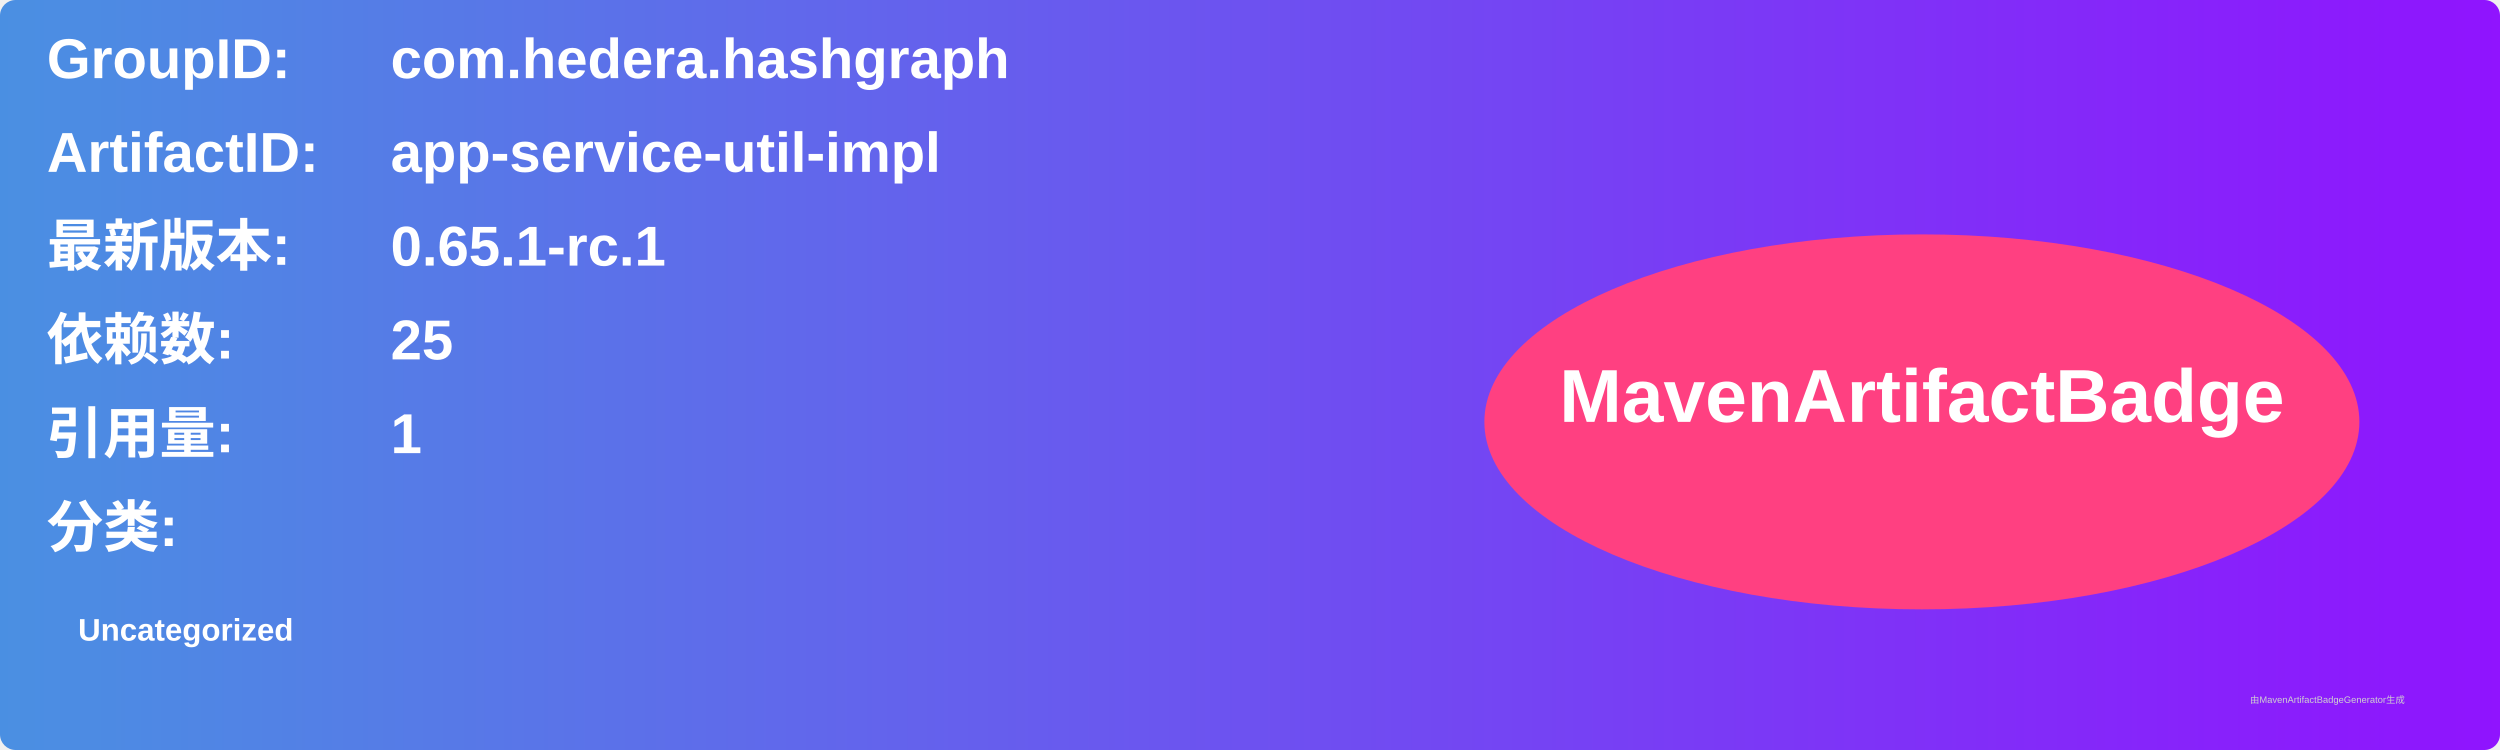
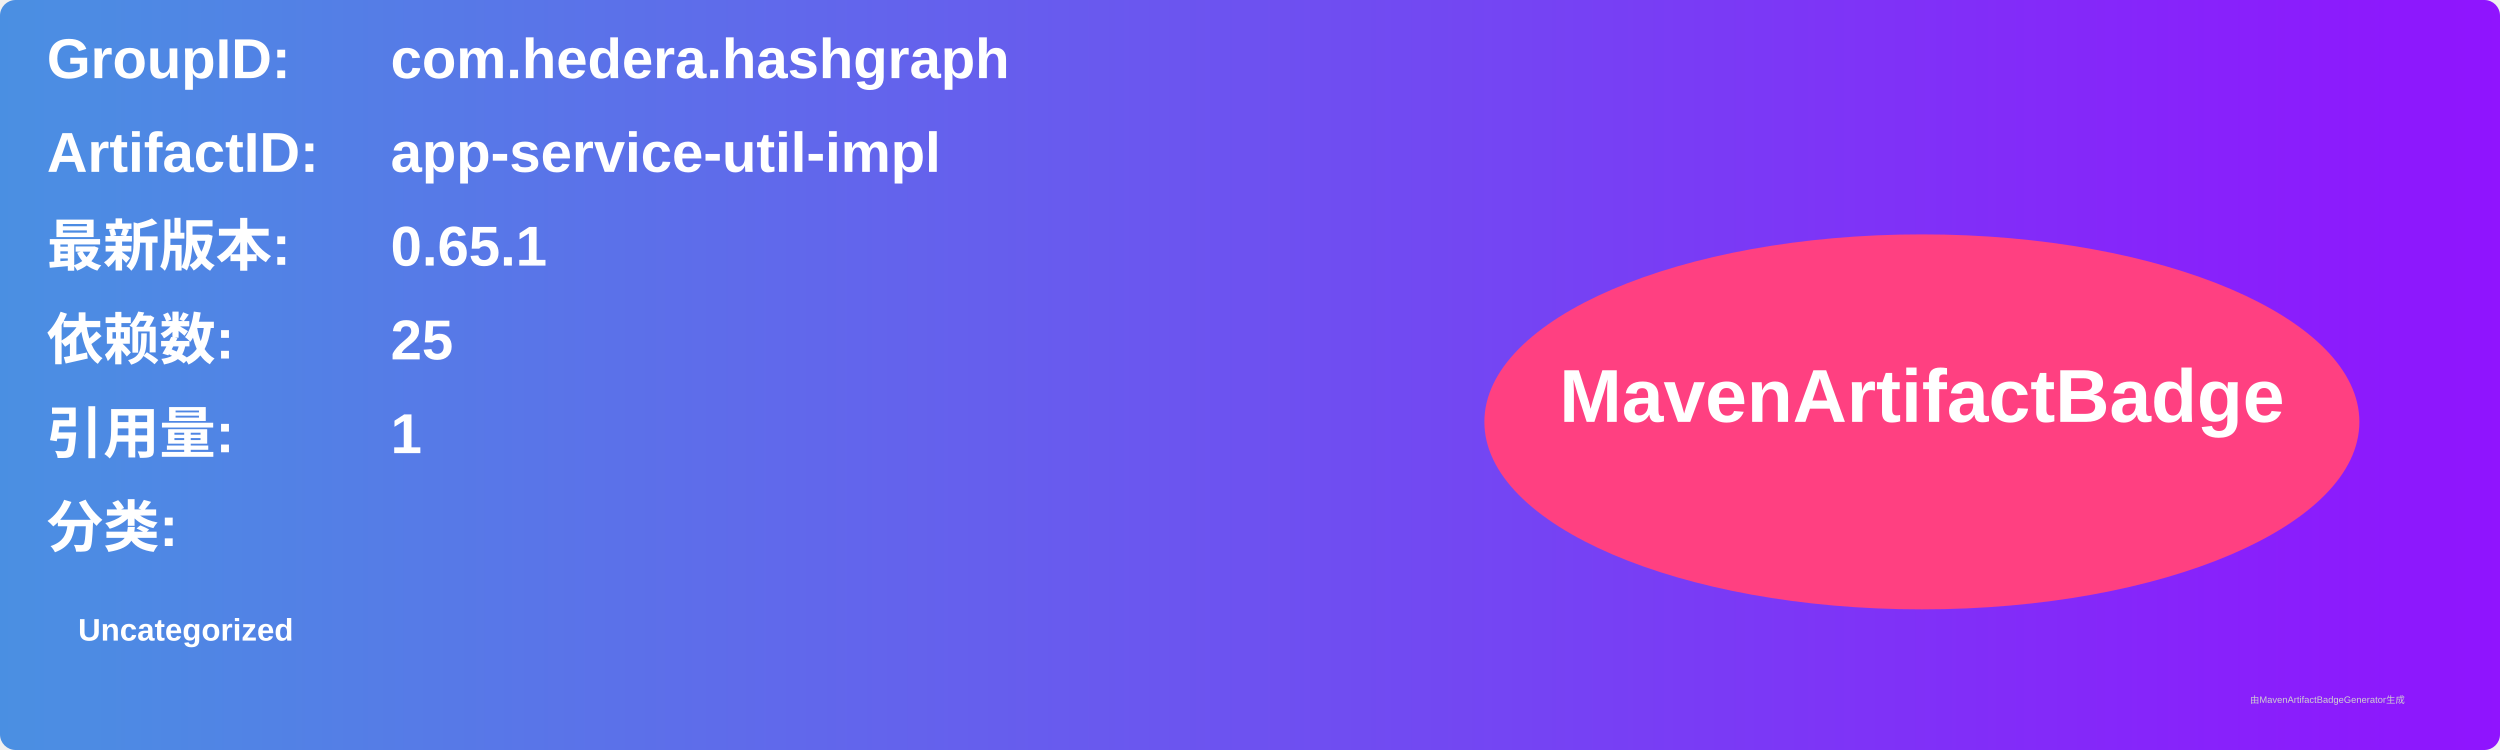
<svg xmlns="http://www.w3.org/2000/svg" width="800" height="240" viewBox="0 0 800 240">
  <linearGradient id="grad" x1="0%" y1="0%" x2="100%" y2="0%">
    <stop offset="0%" stop-color="#4a90e2" />
    <stop offset="100%" stop-color="#9013fe" />
  </linearGradient>
  <rect width="100%" height="100%" rx="5" ry="5" fill="url(#grad)" />
  <g transform="translate(15, 15)">
    <text x="0" y="10" font-family="Arial" font-size="18" fill="white" font-weight="bold" width="260">GroupID:</text>
    <text x="110" y="10" font-family="Arial" font-size="18" fill="white" font-weight="bold" width="460">com.hedera.hashgraph</text>
    <text x="0" y="40" font-family="Arial" font-size="18" fill="white" font-weight="bold" width="260">ArtifactID:</text>
    <text x="110" y="40" font-family="Arial" font-size="18" fill="white" font-weight="bold" width="460">app-service-util-impl</text>
    <text x="0" y="70" font-family="Arial" font-size="18" fill="white" font-weight="bold">最新版本:</text>
    <text x="110" y="70" font-family="Arial" font-size="18" fill="white" font-weight="bold">
-       <tspan font-weight="bold">0.65.1-rc.1</tspan>
+       <tspan font-weight="bold">0.65.1</tspan>
    </text>
    <text x="0" y="100" font-family="Arial" font-size="18" fill="white" font-weight="bold">依赖数: </text>
    <text x="110" y="100" font-family="Arial" font-size="18" fill="white">
      <tspan font-weight="bold">25</tspan>
    </text>
    <text x="0" y="130" font-family="Arial" font-size="18" fill="white" font-weight="bold">引用量: </text>
    <text x="110" y="130" font-family="Arial" font-size="18" fill="white">
      <tspan font-weight="bold">1</tspan>
    </text>
    <text x="0" y="160" font-family="Arial" font-size="18" fill="white" font-weight="bold">分类:</text>
    <text x="10" y="190" font-family="Arial" font-size="10" fill="white">
      <tspan font-weight="bold">Uncategorized</tspan>
    </text>
    <ellipse cx="600" cy="120" rx="140" ry="60" fill="#ff4081" />
    <text x="600" y="120" text-anchor="middle" font-family="Arial" font-size="24" fill="white" font-weight="bold">MavenArtifactBadge</text>
  </g>
  <text x="720" y="225" font-family="Arial" font-size="3" fill="#d0d0d0">由MavenArtifactBadgeGenerator生成</text>
</svg>
